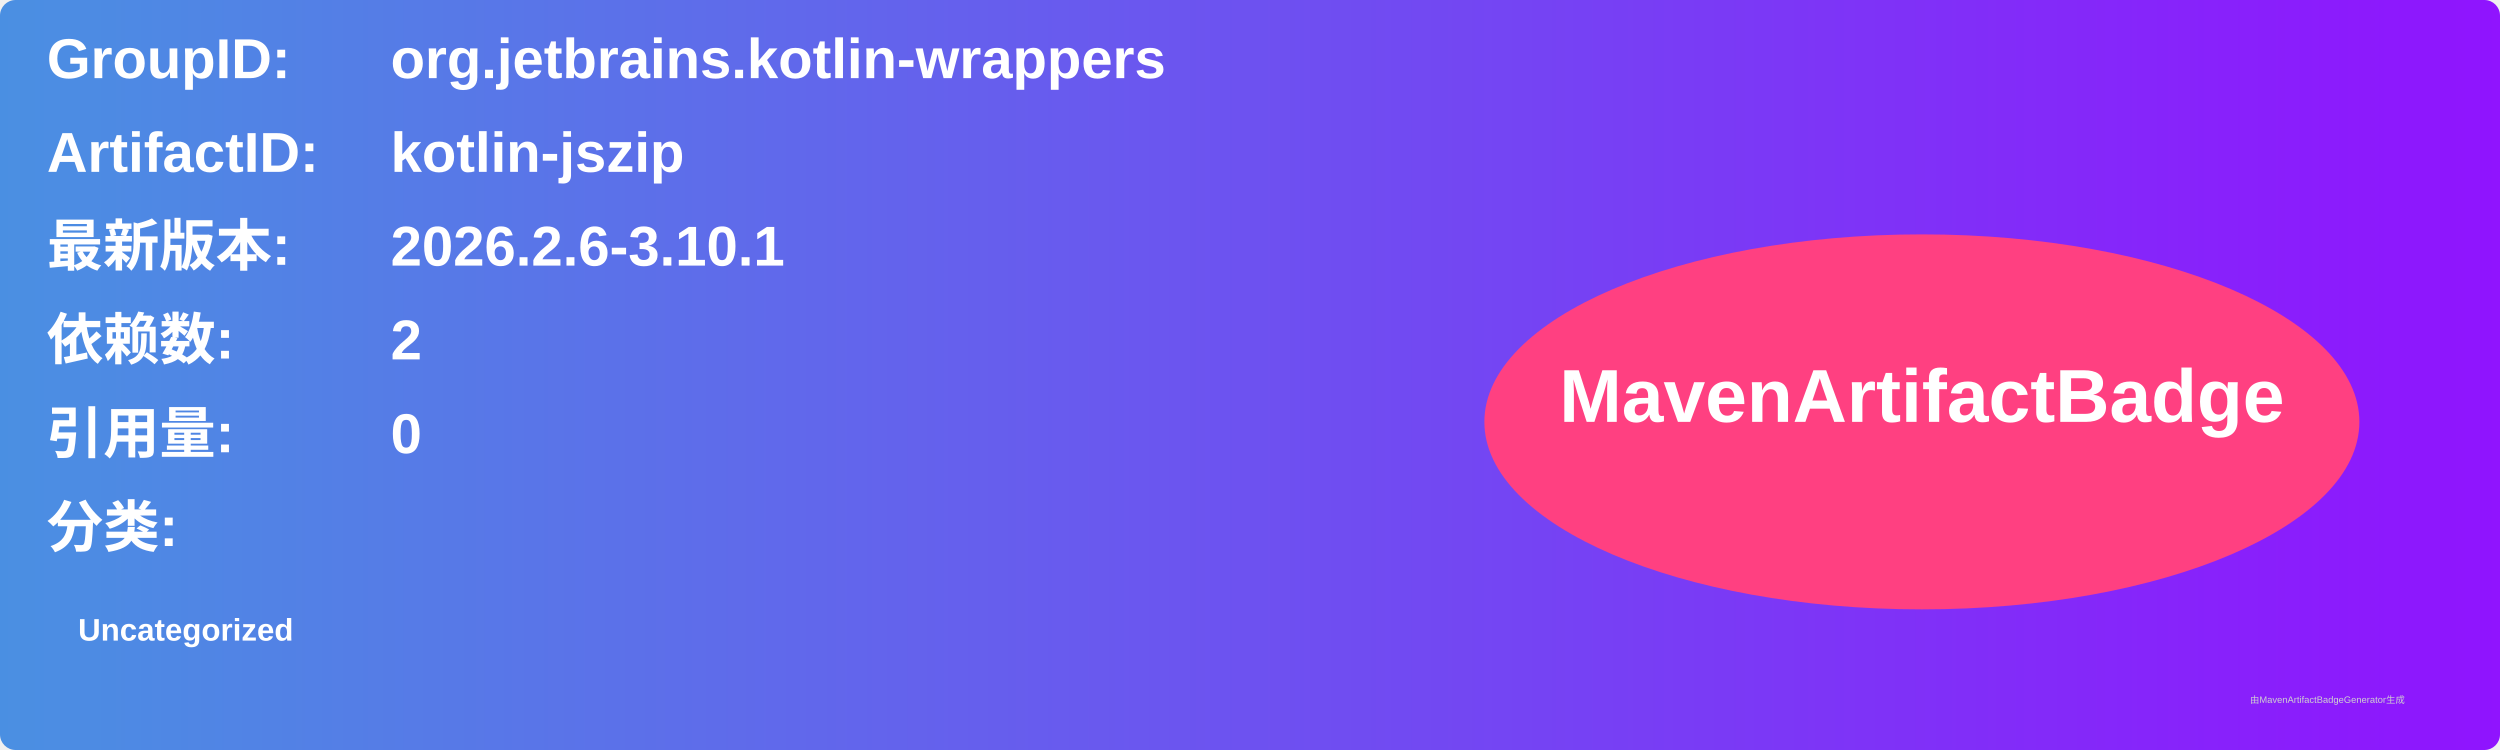
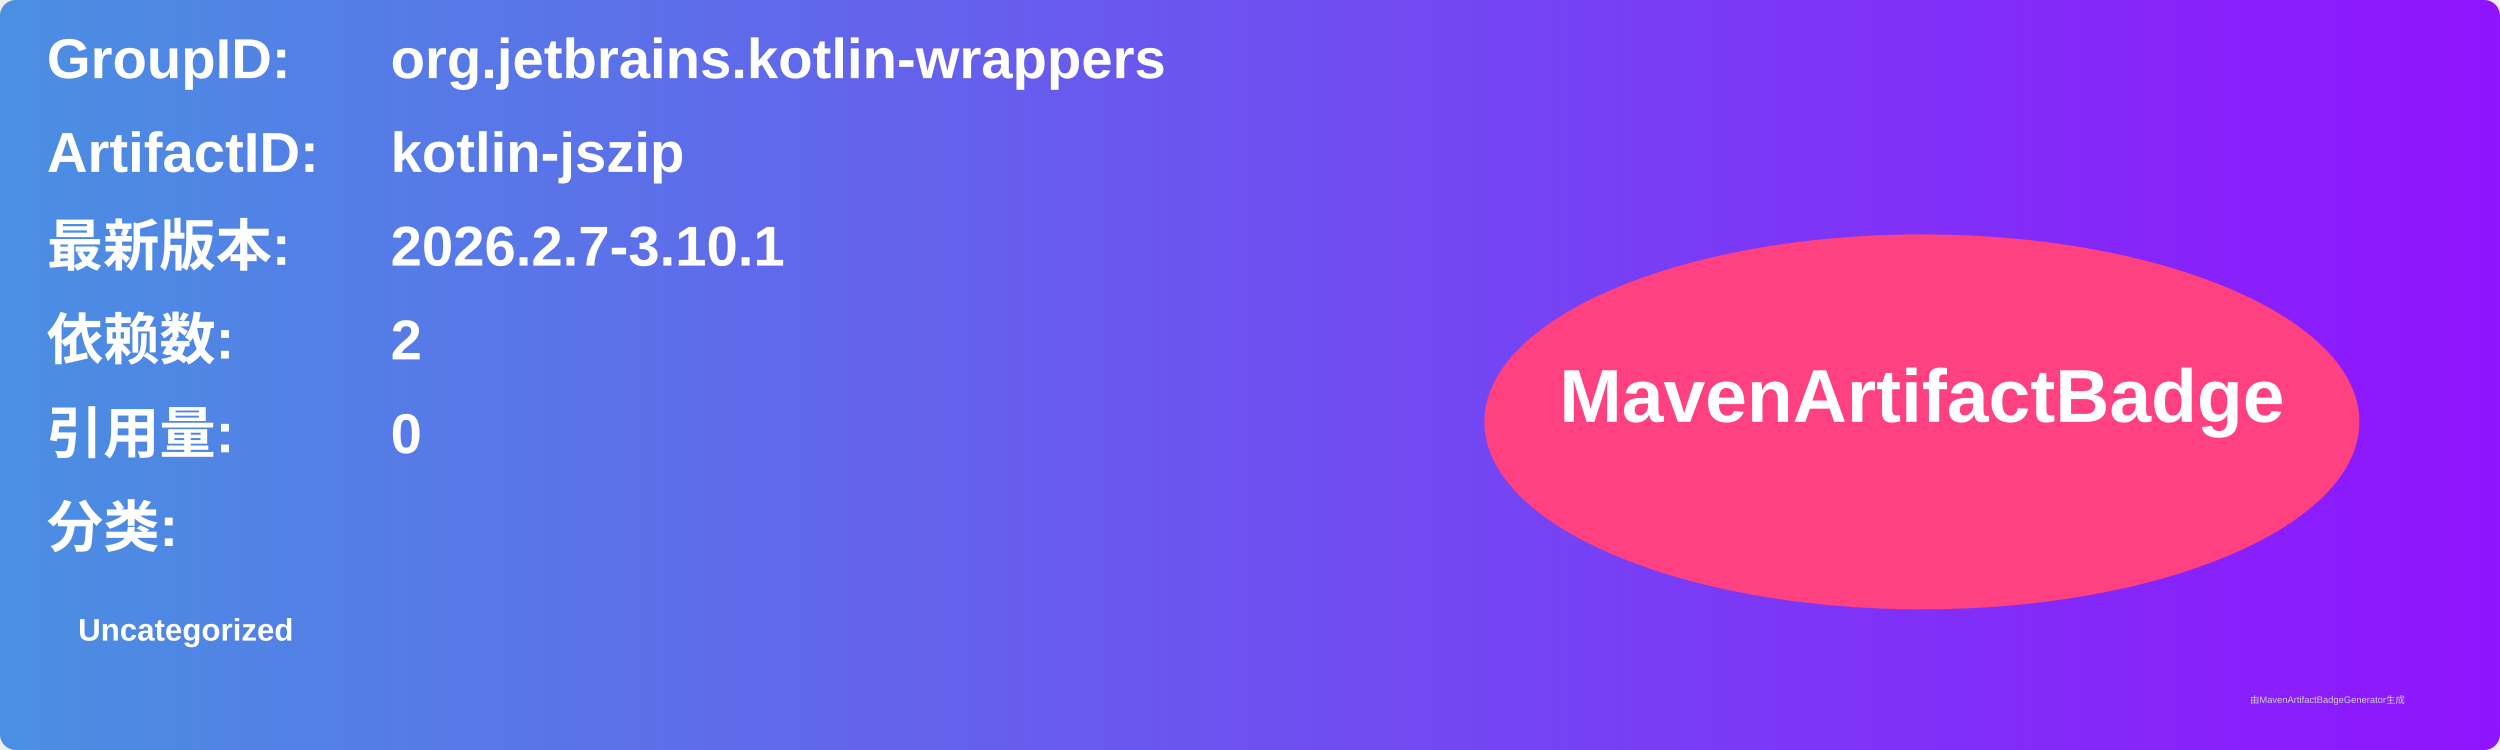
<svg xmlns="http://www.w3.org/2000/svg" width="800" height="240" viewBox="0 0 800 240">
  <linearGradient id="grad" x1="0%" y1="0%" x2="100%" y2="0%">
    <stop offset="0%" stop-color="#4a90e2" />
    <stop offset="100%" stop-color="#9013fe" />
  </linearGradient>
  <rect width="100%" height="100%" rx="5" ry="5" fill="url(#grad)" />
  <g transform="translate(15, 15)">
    <text x="0" y="10" font-family="Arial" font-size="18" fill="white" font-weight="bold" width="260">GroupID:</text>
    <text x="110" y="10" font-family="Arial" font-size="18" fill="white" font-weight="bold" width="460">org.jetbrains.kotlin-wrappers</text>
    <text x="0" y="40" font-family="Arial" font-size="18" fill="white" font-weight="bold" width="260">ArtifactID:</text>
    <text x="110" y="40" font-family="Arial" font-size="18" fill="white" font-weight="bold" width="460">kotlin-jszip</text>
    <text x="0" y="70" font-family="Arial" font-size="18" fill="white" font-weight="bold">最新版本:</text>
    <text x="110" y="70" font-family="Arial" font-size="18" fill="white" font-weight="bold">
-       <tspan font-weight="bold">2026.2.6-3.10.1</tspan>
+       <tspan font-weight="bold">2026.2.7-3.10.1</tspan>
    </text>
    <text x="0" y="100" font-family="Arial" font-size="18" fill="white" font-weight="bold">依赖数: </text>
    <text x="110" y="100" font-family="Arial" font-size="18" fill="white">
      <tspan font-weight="bold">2</tspan>
    </text>
    <text x="0" y="130" font-family="Arial" font-size="18" fill="white" font-weight="bold">引用量: </text>
    <text x="110" y="130" font-family="Arial" font-size="18" fill="white">
      <tspan font-weight="bold">0</tspan>
    </text>
    <text x="0" y="160" font-family="Arial" font-size="18" fill="white" font-weight="bold">分类:</text>
    <text x="10" y="190" font-family="Arial" font-size="10" fill="white">
      <tspan font-weight="bold">Uncategorized</tspan>
    </text>
    <ellipse cx="600" cy="120" rx="140" ry="60" fill="#ff4081" />
    <text x="600" y="120" text-anchor="middle" font-family="Arial" font-size="24" fill="white" font-weight="bold">MavenArtifactBadge</text>
  </g>
  <text x="720" y="225" font-family="Arial" font-size="3" fill="#d0d0d0">由MavenArtifactBadgeGenerator生成</text>
</svg>
